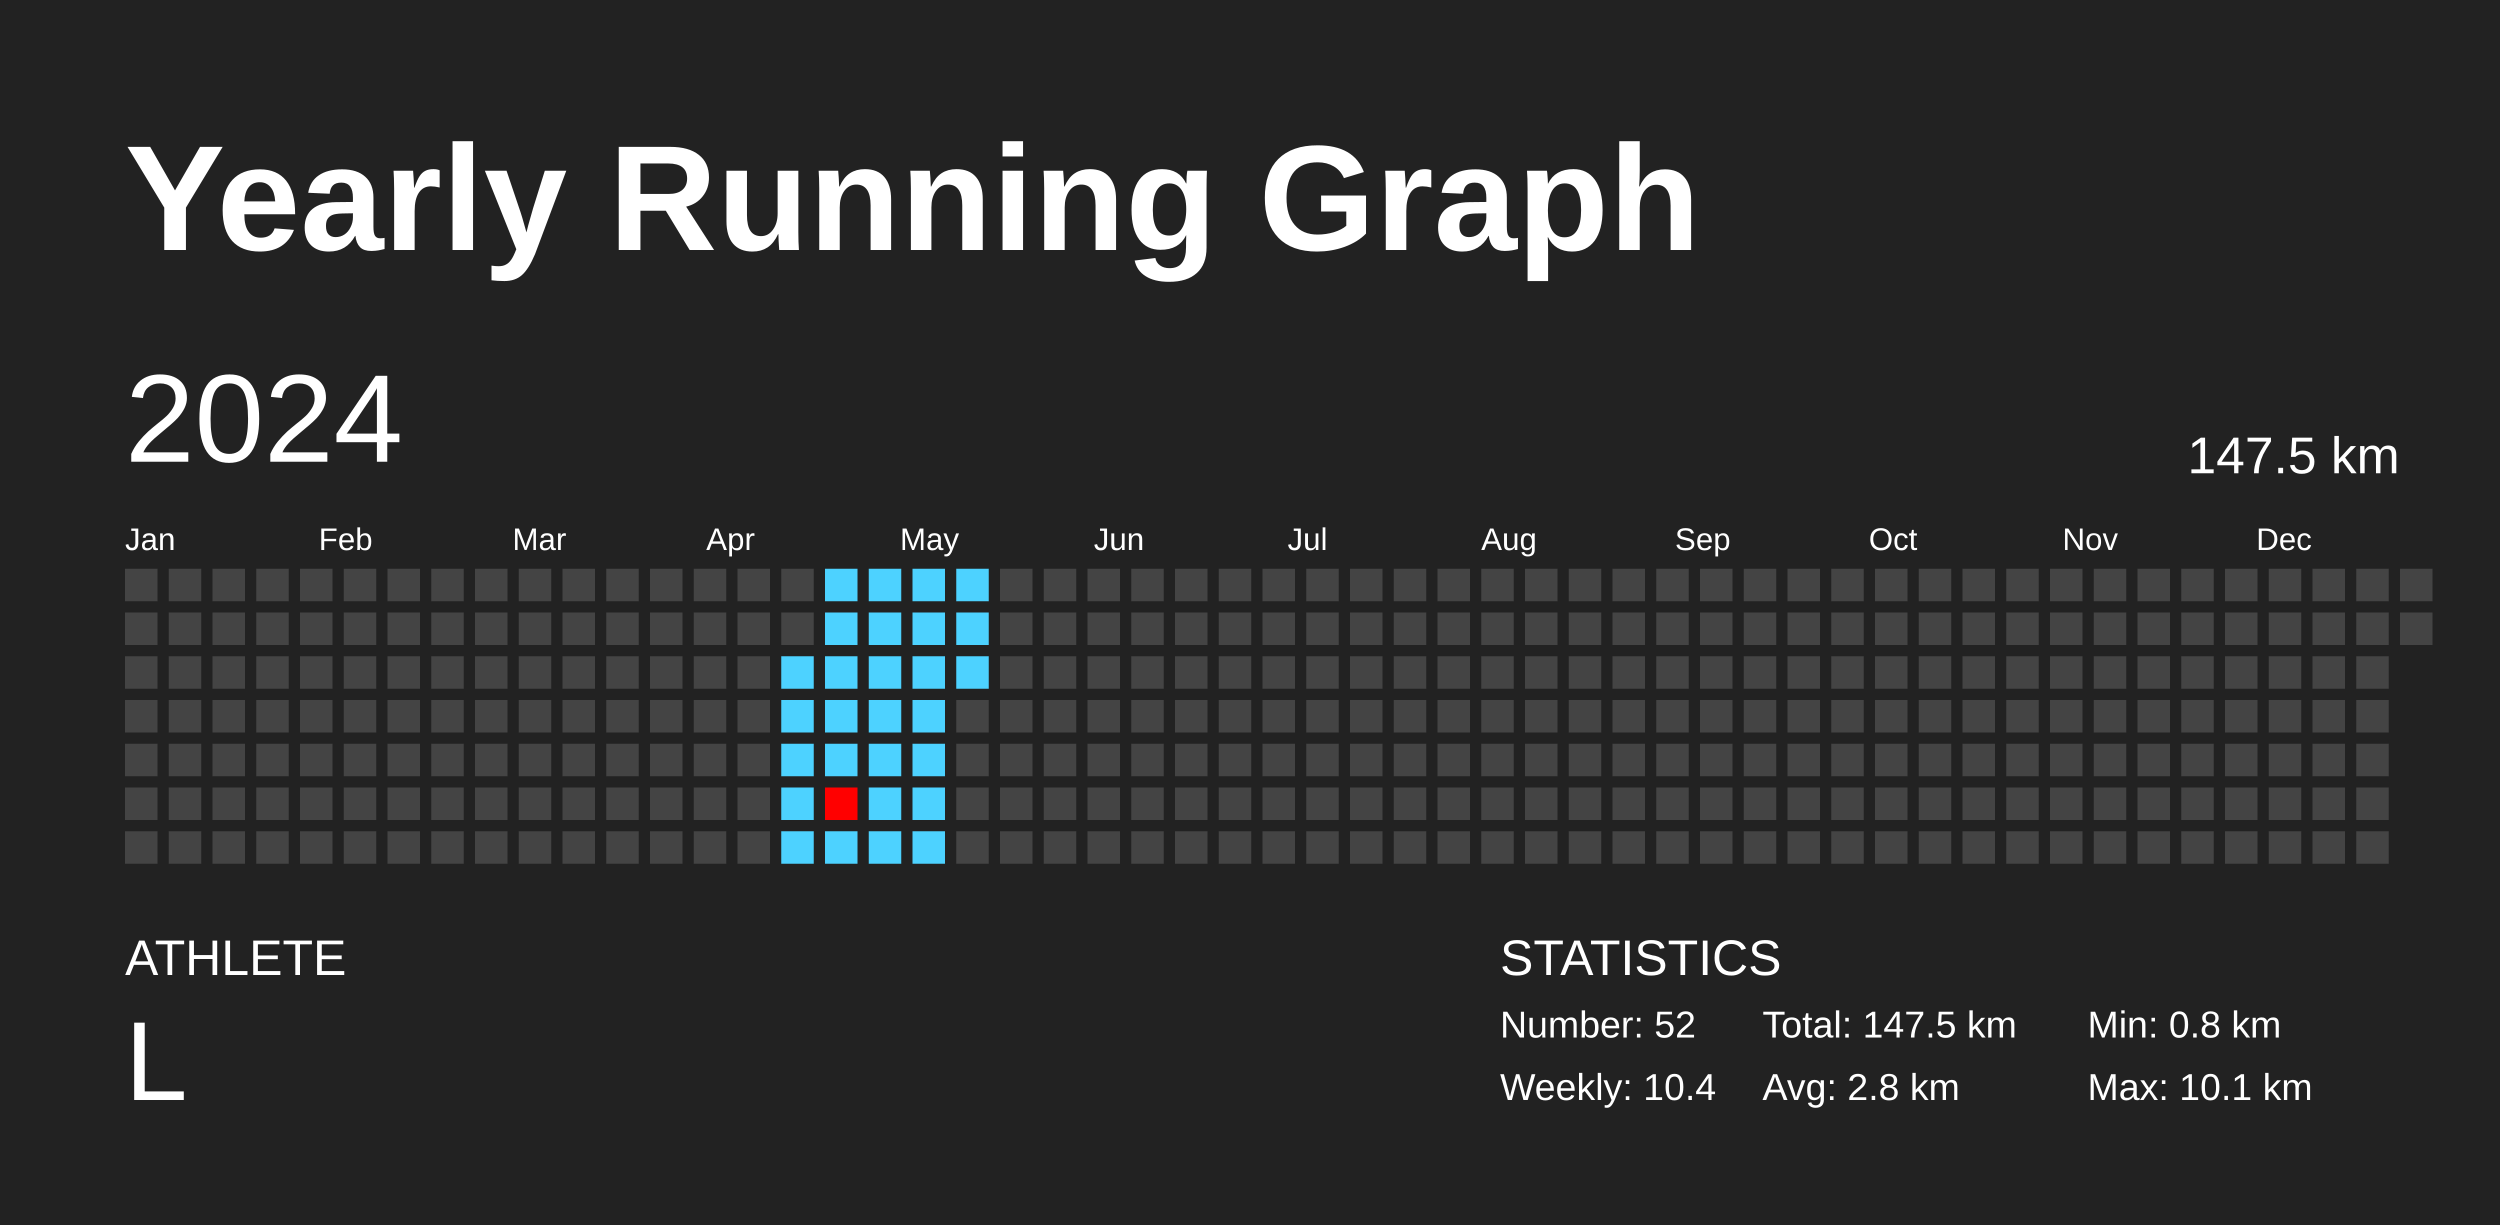
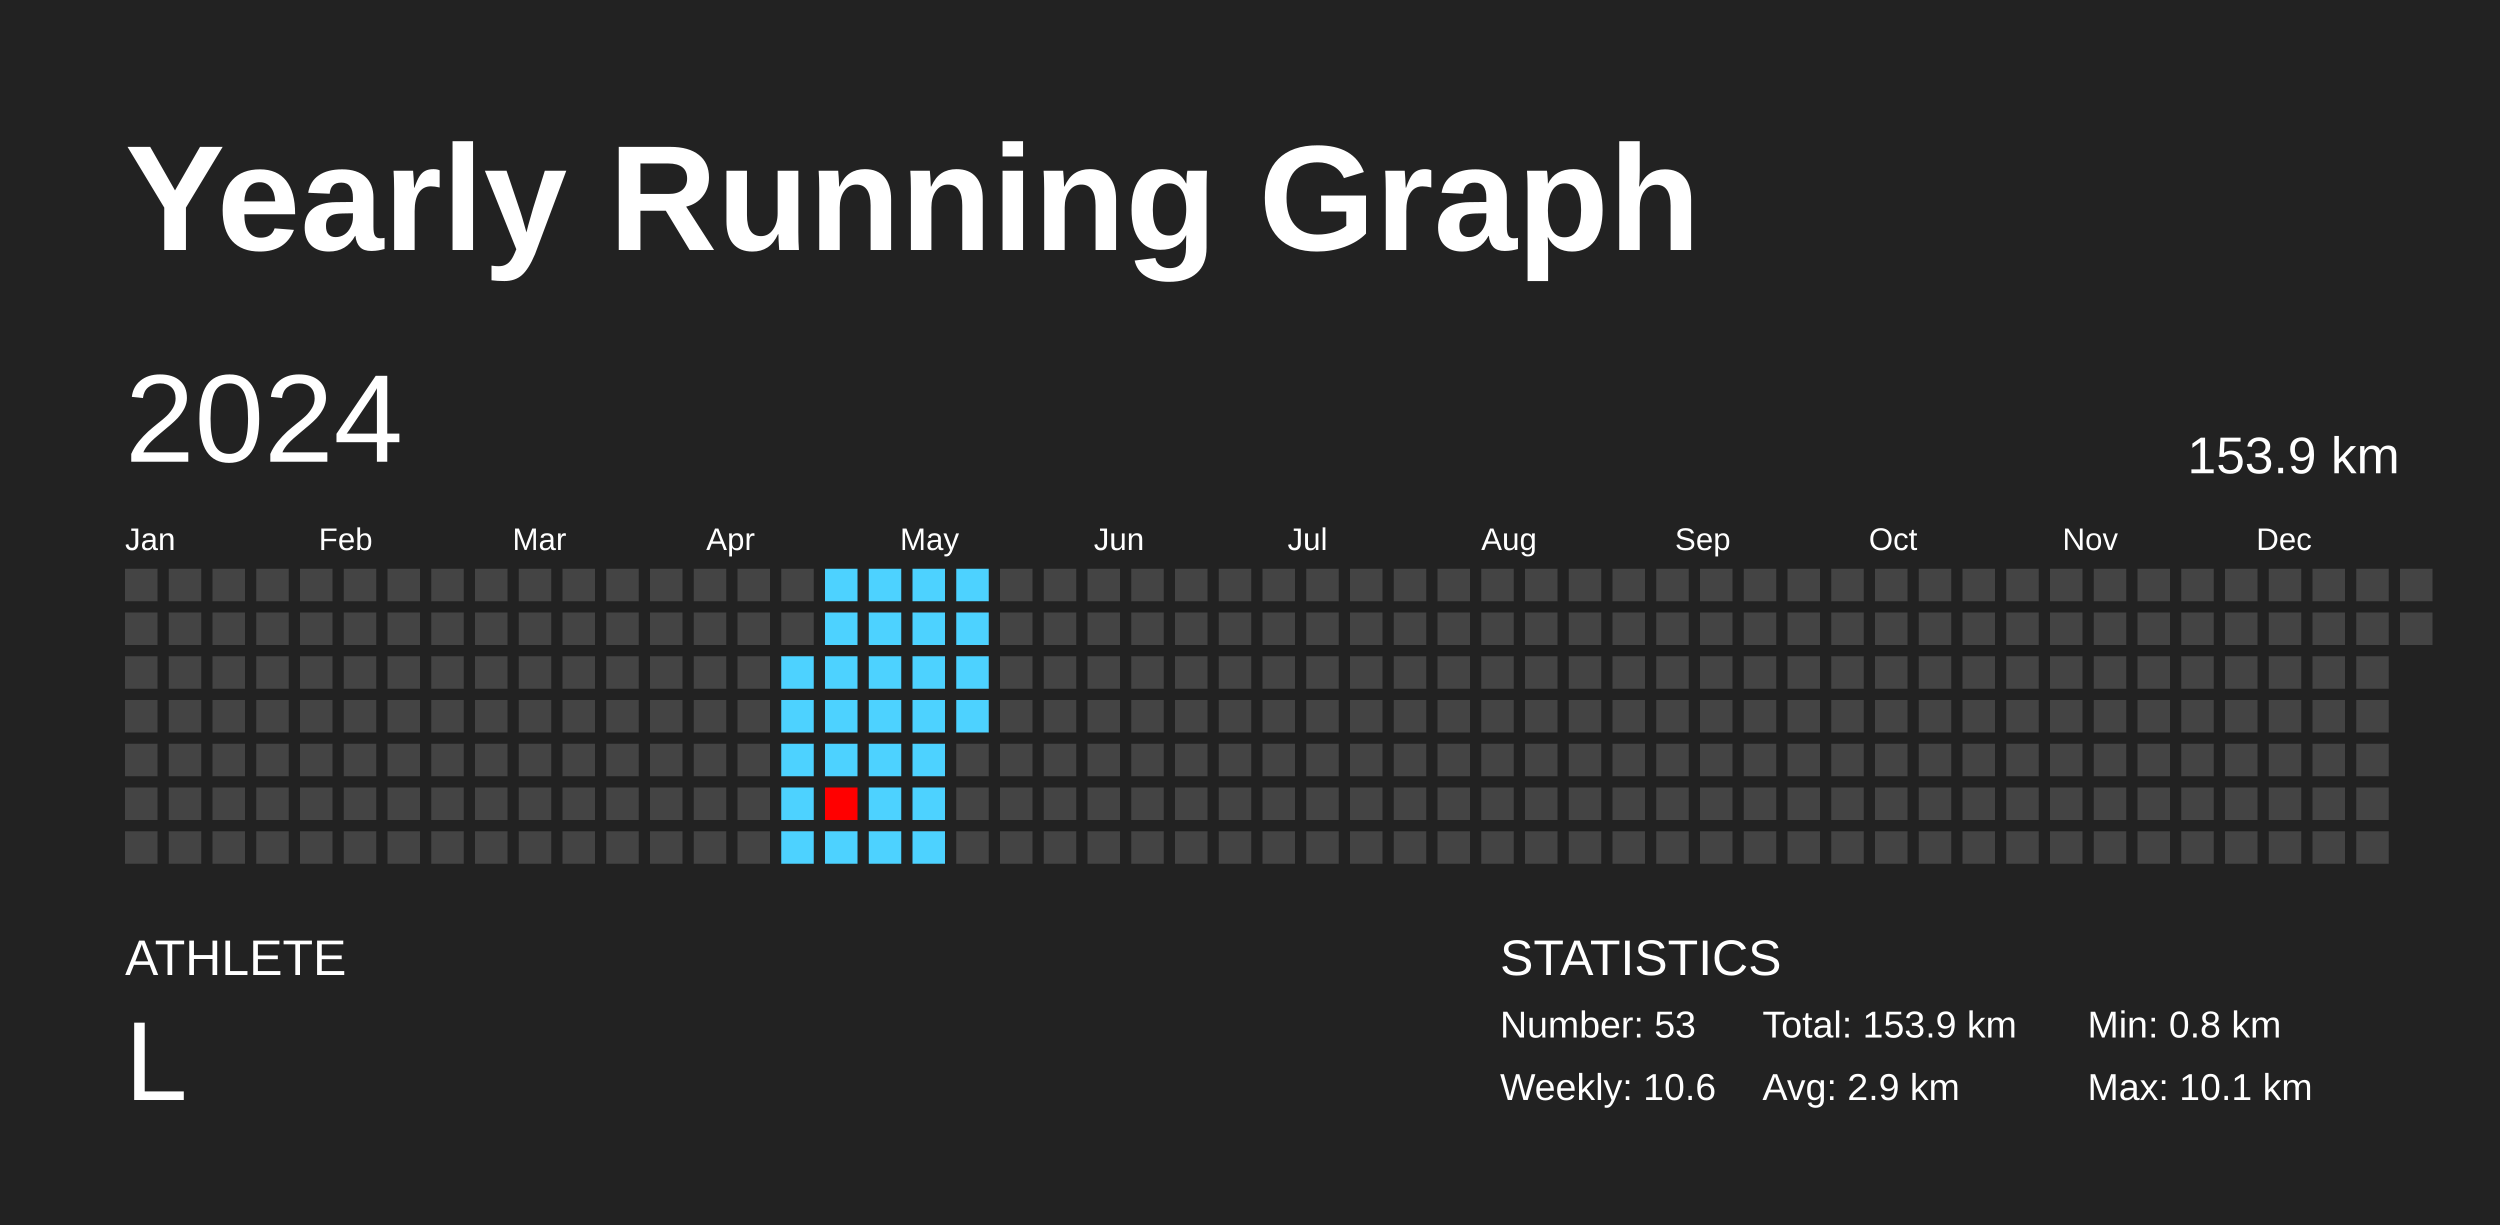
<svg xmlns="http://www.w3.org/2000/svg" baseProfile="full" height="98mm" version="1.1" viewBox="0,0,200,98" width="200mm">
  <defs />
  <rect fill="#222222" height="98" width="200" x="0" y="0" />
  <text fill="#FFFFFF" style="font-size:12px; font-family:Arial; font-weight:bold;" x="10" y="20">Yearly Running Graph</text>
  <text fill="#FFFFFF" style="font-size:4px; font-family:Arial" x="10" y="78">ATHLETE</text>
  <text fill="#FFFFFF" style="font-size:9px; font-family:Arial" x="10" y="88">L</text>
  <text fill="#FFFFFF" style="font-size:4px; font-family:Arial" x="120" y="78">STATISTICS</text>
-   <text fill="#FFFFFF" style="font-size:3px; font-family:Arial" x="120" y="83">Number: 52</text>
-   <text fill="#FFFFFF" style="font-size:3px; font-family:Arial" x="120" y="88">Weekly: 10.4</text>
-   <text fill="#FFFFFF" style="font-size:3px; font-family:Arial" x="141" y="83">Total: 147.5 km</text>
-   <text fill="#FFFFFF" style="font-size:3px; font-family:Arial" x="141" y="88">Avg: 2.8 km</text>
+   <text fill="#FFFFFF" style="font-size:3px; font-family:Arial" x="120" y="83">Number: 53</text>
+   <text fill="#FFFFFF" style="font-size:3px; font-family:Arial" x="120" y="88">Weekly: 10.6</text>
+   <text fill="#FFFFFF" style="font-size:3px; font-family:Arial" x="141" y="83">Total: 153.9 km</text>
+   <text fill="#FFFFFF" style="font-size:3px; font-family:Arial" x="141" y="88">Avg: 2.9 km</text>
  <text fill="#FFFFFF" style="font-size:3px; font-family:Arial" x="167" y="83">Min: 0.8 km</text>
  <text fill="#FFFFFF" style="font-size:3px; font-family:Arial" x="167" y="88">Max: 10.1 km</text>
  <text dominant-baseline="hanging" fill="#FFFFFF" style="font-size:10.0px; font-family:Arial;" x="10" y="30">2024</text>
-   <text dominant-baseline="hanging" fill="#FFFFFF" style="font-size:4.125px; font-family:Arial;" x="175" y="35">147.5 km</text>
+   <text dominant-baseline="hanging" fill="#FFFFFF" style="font-size:4.125px; font-family:Arial;" x="175" y="35">153.9 km</text>
  <text fill="#FFFFFF" style="font-size:2.5px; font-family:Arial" x="10.0" y="44">Jan</text>
  <text fill="#FFFFFF" style="font-size:2.5px; font-family:Arial" x="25.5" y="44">Feb</text>
  <text fill="#FFFFFF" style="font-size:2.5px; font-family:Arial" x="41.0" y="44">Mar</text>
  <text fill="#FFFFFF" style="font-size:2.5px; font-family:Arial" x="56.5" y="44">Apr</text>
  <text fill="#FFFFFF" style="font-size:2.5px; font-family:Arial" x="72.0" y="44">May</text>
  <text fill="#FFFFFF" style="font-size:2.5px; font-family:Arial" x="87.5" y="44">Jun</text>
  <text fill="#FFFFFF" style="font-size:2.5px; font-family:Arial" x="103.0" y="44">Jul</text>
  <text fill="#FFFFFF" style="font-size:2.5px; font-family:Arial" x="118.5" y="44">Aug</text>
  <text fill="#FFFFFF" style="font-size:2.5px; font-family:Arial" x="134.0" y="44">Sep</text>
  <text fill="#FFFFFF" style="font-size:2.5px; font-family:Arial" x="149.5" y="44">Oct</text>
  <text fill="#FFFFFF" style="font-size:2.5px; font-family:Arial" x="165.0" y="44">Nov</text>
  <text fill="#FFFFFF" style="font-size:2.5px; font-family:Arial" x="180.5" y="44">Dec</text>
  <rect fill="#444444" height="2.6" width="2.6" x="10.0" y="45.5" />
  <rect fill="#444444" height="2.6" width="2.6" x="10.0" y="49.0" />
  <rect fill="#444444" height="2.6" width="2.6" x="10.0" y="52.5" />
  <rect fill="#444444" height="2.6" width="2.6" x="10.0" y="56.0" />
  <rect fill="#444444" height="2.6" width="2.6" x="10.0" y="59.5" />
  <rect fill="#444444" height="2.6" width="2.6" x="10.0" y="63.0" />
  <rect fill="#444444" height="2.6" width="2.6" x="10.0" y="66.5" />
  <rect fill="#444444" height="2.6" width="2.6" x="13.5" y="45.5" />
  <rect fill="#444444" height="2.6" width="2.6" x="13.5" y="49.0" />
  <rect fill="#444444" height="2.6" width="2.6" x="13.5" y="52.5" />
  <rect fill="#444444" height="2.6" width="2.6" x="13.5" y="56.0" />
  <rect fill="#444444" height="2.6" width="2.6" x="13.5" y="59.5" />
  <rect fill="#444444" height="2.6" width="2.6" x="13.5" y="63.0" />
  <rect fill="#444444" height="2.6" width="2.6" x="13.5" y="66.5" />
  <rect fill="#444444" height="2.6" width="2.6" x="17.0" y="45.5" />
  <rect fill="#444444" height="2.6" width="2.6" x="17.0" y="49.0" />
  <rect fill="#444444" height="2.6" width="2.6" x="17.0" y="52.5" />
  <rect fill="#444444" height="2.6" width="2.6" x="17.0" y="56.0" />
  <rect fill="#444444" height="2.6" width="2.6" x="17.0" y="59.5" />
  <rect fill="#444444" height="2.6" width="2.6" x="17.0" y="63.0" />
  <rect fill="#444444" height="2.6" width="2.6" x="17.0" y="66.5" />
  <rect fill="#444444" height="2.6" width="2.6" x="20.5" y="45.5" />
  <rect fill="#444444" height="2.6" width="2.6" x="20.5" y="49.0" />
  <rect fill="#444444" height="2.6" width="2.6" x="20.5" y="52.5" />
  <rect fill="#444444" height="2.6" width="2.6" x="20.5" y="56.0" />
  <rect fill="#444444" height="2.6" width="2.6" x="20.5" y="59.5" />
  <rect fill="#444444" height="2.6" width="2.6" x="20.5" y="63.0" />
  <rect fill="#444444" height="2.6" width="2.6" x="20.5" y="66.5" />
  <rect fill="#444444" height="2.6" width="2.6" x="24.0" y="45.5" />
  <rect fill="#444444" height="2.6" width="2.6" x="24.0" y="49.0" />
  <rect fill="#444444" height="2.6" width="2.6" x="24.0" y="52.5" />
  <rect fill="#444444" height="2.6" width="2.6" x="24.0" y="56.0" />
  <rect fill="#444444" height="2.6" width="2.6" x="24.0" y="59.5" />
  <rect fill="#444444" height="2.6" width="2.6" x="24.0" y="63.0" />
  <rect fill="#444444" height="2.6" width="2.6" x="24.0" y="66.5" />
  <rect fill="#444444" height="2.6" width="2.6" x="27.5" y="45.5" />
  <rect fill="#444444" height="2.6" width="2.6" x="27.5" y="49.0" />
  <rect fill="#444444" height="2.6" width="2.6" x="27.5" y="52.5" />
  <rect fill="#444444" height="2.6" width="2.6" x="27.5" y="56.0" />
  <rect fill="#444444" height="2.6" width="2.6" x="27.5" y="59.5" />
  <rect fill="#444444" height="2.6" width="2.6" x="27.5" y="63.0" />
  <rect fill="#444444" height="2.6" width="2.6" x="27.5" y="66.5" />
  <rect fill="#444444" height="2.6" width="2.6" x="31.0" y="45.5" />
  <rect fill="#444444" height="2.6" width="2.6" x="31.0" y="49.0" />
  <rect fill="#444444" height="2.6" width="2.6" x="31.0" y="52.5" />
  <rect fill="#444444" height="2.6" width="2.6" x="31.0" y="56.0" />
  <rect fill="#444444" height="2.6" width="2.6" x="31.0" y="59.5" />
  <rect fill="#444444" height="2.6" width="2.6" x="31.0" y="63.0" />
  <rect fill="#444444" height="2.6" width="2.6" x="31.0" y="66.5" />
  <rect fill="#444444" height="2.6" width="2.6" x="34.5" y="45.5" />
  <rect fill="#444444" height="2.6" width="2.6" x="34.5" y="49.0" />
  <rect fill="#444444" height="2.6" width="2.6" x="34.5" y="52.5" />
  <rect fill="#444444" height="2.6" width="2.6" x="34.5" y="56.0" />
  <rect fill="#444444" height="2.6" width="2.6" x="34.5" y="59.5" />
  <rect fill="#444444" height="2.6" width="2.6" x="34.5" y="63.0" />
  <rect fill="#444444" height="2.6" width="2.6" x="34.5" y="66.5" />
  <rect fill="#444444" height="2.6" width="2.6" x="38.0" y="45.5" />
  <rect fill="#444444" height="2.6" width="2.6" x="38.0" y="49.0" />
  <rect fill="#444444" height="2.6" width="2.6" x="38.0" y="52.5" />
  <rect fill="#444444" height="2.6" width="2.6" x="38.0" y="56.0" />
  <rect fill="#444444" height="2.6" width="2.6" x="38.0" y="59.5" />
  <rect fill="#444444" height="2.6" width="2.6" x="38.0" y="63.0" />
  <rect fill="#444444" height="2.6" width="2.6" x="38.0" y="66.5" />
  <rect fill="#444444" height="2.6" width="2.6" x="41.5" y="45.5" />
  <rect fill="#444444" height="2.6" width="2.6" x="41.5" y="49.0" />
  <rect fill="#444444" height="2.6" width="2.6" x="41.5" y="52.5" />
  <rect fill="#444444" height="2.6" width="2.6" x="41.5" y="56.0" />
  <rect fill="#444444" height="2.6" width="2.6" x="41.5" y="59.5" />
  <rect fill="#444444" height="2.6" width="2.6" x="41.5" y="63.0" />
  <rect fill="#444444" height="2.6" width="2.6" x="41.5" y="66.5" />
  <rect fill="#444444" height="2.6" width="2.6" x="45.0" y="45.5" />
  <rect fill="#444444" height="2.6" width="2.6" x="45.0" y="49.0" />
  <rect fill="#444444" height="2.6" width="2.6" x="45.0" y="52.5" />
  <rect fill="#444444" height="2.6" width="2.6" x="45.0" y="56.0" />
  <rect fill="#444444" height="2.6" width="2.6" x="45.0" y="59.5" />
  <rect fill="#444444" height="2.6" width="2.6" x="45.0" y="63.0" />
  <rect fill="#444444" height="2.6" width="2.6" x="45.0" y="66.5" />
  <rect fill="#444444" height="2.6" width="2.6" x="48.5" y="45.5" />
  <rect fill="#444444" height="2.6" width="2.6" x="48.5" y="49.0" />
  <rect fill="#444444" height="2.6" width="2.6" x="48.5" y="52.5" />
  <rect fill="#444444" height="2.6" width="2.6" x="48.5" y="56.0" />
  <rect fill="#444444" height="2.6" width="2.6" x="48.5" y="59.5" />
  <rect fill="#444444" height="2.6" width="2.6" x="48.5" y="63.0" />
  <rect fill="#444444" height="2.6" width="2.6" x="48.5" y="66.5" />
  <rect fill="#444444" height="2.6" width="2.6" x="52.0" y="45.5" />
  <rect fill="#444444" height="2.6" width="2.6" x="52.0" y="49.0" />
  <rect fill="#444444" height="2.6" width="2.6" x="52.0" y="52.5" />
  <rect fill="#444444" height="2.6" width="2.6" x="52.0" y="56.0" />
  <rect fill="#444444" height="2.6" width="2.6" x="52.0" y="59.5" />
  <rect fill="#444444" height="2.6" width="2.6" x="52.0" y="63.0" />
  <rect fill="#444444" height="2.6" width="2.6" x="52.0" y="66.5" />
  <rect fill="#444444" height="2.6" width="2.6" x="55.5" y="45.5" />
  <rect fill="#444444" height="2.6" width="2.6" x="55.5" y="49.0" />
  <rect fill="#444444" height="2.6" width="2.6" x="55.5" y="52.5" />
  <rect fill="#444444" height="2.6" width="2.6" x="55.5" y="56.0" />
  <rect fill="#444444" height="2.6" width="2.6" x="55.5" y="59.5" />
  <rect fill="#444444" height="2.6" width="2.6" x="55.5" y="63.0" />
  <rect fill="#444444" height="2.6" width="2.6" x="55.5" y="66.5" />
  <rect fill="#444444" height="2.6" width="2.6" x="59.0" y="45.5" />
  <rect fill="#444444" height="2.6" width="2.6" x="59.0" y="49.0" />
  <rect fill="#444444" height="2.6" width="2.6" x="59.0" y="52.5" />
  <rect fill="#444444" height="2.6" width="2.6" x="59.0" y="56.0" />
  <rect fill="#444444" height="2.6" width="2.6" x="59.0" y="59.5" />
  <rect fill="#444444" height="2.6" width="2.6" x="59.0" y="63.0" />
  <rect fill="#444444" height="2.6" width="2.6" x="59.0" y="66.5" />
  <rect fill="#444444" height="2.6" width="2.6" x="62.5" y="45.5" />
  <rect fill="#444444" height="2.6" width="2.6" x="62.5" y="49.0" />
  <rect fill="#4dd2ff" height="2.6" width="2.6" x="62.5" y="52.5" />
  <rect fill="#4dd2ff" height="2.6" width="2.6" x="62.5" y="56.0" />
  <rect fill="#4dd2ff" height="2.6" width="2.6" x="62.5" y="59.5" />
  <rect fill="#4dd2ff" height="2.6" width="2.6" x="62.5" y="63.0" />
  <rect fill="#4dd2ff" height="2.6" width="2.6" x="62.5" y="66.5" />
  <rect fill="#4dd2ff" height="2.6" width="2.6" x="66.0" y="45.5" />
  <rect fill="#4dd2ff" height="2.6" width="2.6" x="66.0" y="49.0" />
  <rect fill="#4dd2ff" height="2.6" width="2.6" x="66.0" y="52.5" />
  <rect fill="#4dd2ff" height="2.6" width="2.6" x="66.0" y="56.0" />
  <rect fill="#4dd2ff" height="2.6" width="2.6" x="66.0" y="59.5" />
  <rect fill="red" height="2.6" width="2.6" x="66.0" y="63.0" />
  <rect fill="#4dd2ff" height="2.6" width="2.6" x="66.0" y="66.5" />
  <rect fill="#4dd2ff" height="2.6" width="2.6" x="69.5" y="45.5" />
  <rect fill="#4dd2ff" height="2.6" width="2.6" x="69.5" y="49.0" />
  <rect fill="#4dd2ff" height="2.6" width="2.6" x="69.5" y="52.5" />
  <rect fill="#4dd2ff" height="2.6" width="2.6" x="69.5" y="56.0" />
  <rect fill="#4dd2ff" height="2.6" width="2.6" x="69.5" y="59.5" />
  <rect fill="#4dd2ff" height="2.6" width="2.6" x="69.5" y="63.0" />
  <rect fill="#4dd2ff" height="2.6" width="2.6" x="69.5" y="66.5" />
  <rect fill="#4dd2ff" height="2.6" width="2.6" x="73.0" y="45.5" />
  <rect fill="#4dd2ff" height="2.6" width="2.6" x="73.0" y="49.0" />
  <rect fill="#4dd2ff" height="2.6" width="2.6" x="73.0" y="52.5" />
  <rect fill="#4dd2ff" height="2.6" width="2.6" x="73.0" y="56.0" />
  <rect fill="#4dd2ff" height="2.6" width="2.6" x="73.0" y="59.5" />
  <rect fill="#4dd2ff" height="2.6" width="2.6" x="73.0" y="63.0" />
  <rect fill="#4dd2ff" height="2.6" width="2.6" x="73.0" y="66.5" />
  <rect fill="#4dd2ff" height="2.6" width="2.6" x="76.5" y="45.5" />
  <rect fill="#4dd2ff" height="2.6" width="2.6" x="76.5" y="49.0" />
  <rect fill="#4dd2ff" height="2.6" width="2.6" x="76.5" y="52.5" />
-   <rect fill="#444444" height="2.6" width="2.6" x="76.5" y="56.0" />
+   <rect fill="#4dd2ff" height="2.6" width="2.6" x="76.5" y="56.0" />
  <rect fill="#444444" height="2.6" width="2.6" x="76.5" y="59.5" />
  <rect fill="#444444" height="2.6" width="2.6" x="76.5" y="63.0" />
  <rect fill="#444444" height="2.6" width="2.6" x="76.5" y="66.5" />
  <rect fill="#444444" height="2.6" width="2.6" x="80.0" y="45.5" />
  <rect fill="#444444" height="2.6" width="2.6" x="80.0" y="49.0" />
  <rect fill="#444444" height="2.6" width="2.6" x="80.0" y="52.5" />
  <rect fill="#444444" height="2.6" width="2.6" x="80.0" y="56.0" />
  <rect fill="#444444" height="2.6" width="2.6" x="80.0" y="59.5" />
  <rect fill="#444444" height="2.6" width="2.6" x="80.0" y="63.0" />
  <rect fill="#444444" height="2.6" width="2.6" x="80.0" y="66.5" />
  <rect fill="#444444" height="2.6" width="2.6" x="83.5" y="45.5" />
  <rect fill="#444444" height="2.6" width="2.6" x="83.5" y="49.0" />
  <rect fill="#444444" height="2.6" width="2.6" x="83.5" y="52.5" />
  <rect fill="#444444" height="2.6" width="2.6" x="83.5" y="56.0" />
  <rect fill="#444444" height="2.6" width="2.6" x="83.5" y="59.5" />
  <rect fill="#444444" height="2.6" width="2.6" x="83.5" y="63.0" />
  <rect fill="#444444" height="2.6" width="2.6" x="83.5" y="66.5" />
  <rect fill="#444444" height="2.6" width="2.6" x="87.0" y="45.5" />
  <rect fill="#444444" height="2.6" width="2.6" x="87.0" y="49.0" />
  <rect fill="#444444" height="2.6" width="2.6" x="87.0" y="52.5" />
  <rect fill="#444444" height="2.6" width="2.6" x="87.0" y="56.0" />
  <rect fill="#444444" height="2.6" width="2.6" x="87.0" y="59.5" />
  <rect fill="#444444" height="2.6" width="2.6" x="87.0" y="63.0" />
  <rect fill="#444444" height="2.6" width="2.6" x="87.0" y="66.5" />
  <rect fill="#444444" height="2.6" width="2.6" x="90.5" y="45.5" />
  <rect fill="#444444" height="2.6" width="2.6" x="90.5" y="49.0" />
  <rect fill="#444444" height="2.6" width="2.6" x="90.5" y="52.5" />
  <rect fill="#444444" height="2.6" width="2.6" x="90.5" y="56.0" />
  <rect fill="#444444" height="2.6" width="2.6" x="90.5" y="59.5" />
  <rect fill="#444444" height="2.6" width="2.6" x="90.5" y="63.0" />
  <rect fill="#444444" height="2.6" width="2.6" x="90.5" y="66.5" />
  <rect fill="#444444" height="2.6" width="2.6" x="94.0" y="45.5" />
  <rect fill="#444444" height="2.6" width="2.6" x="94.0" y="49.0" />
  <rect fill="#444444" height="2.6" width="2.6" x="94.0" y="52.5" />
  <rect fill="#444444" height="2.6" width="2.6" x="94.0" y="56.0" />
  <rect fill="#444444" height="2.6" width="2.6" x="94.0" y="59.5" />
  <rect fill="#444444" height="2.6" width="2.6" x="94.0" y="63.0" />
  <rect fill="#444444" height="2.6" width="2.6" x="94.0" y="66.5" />
  <rect fill="#444444" height="2.6" width="2.6" x="97.5" y="45.5" />
  <rect fill="#444444" height="2.6" width="2.6" x="97.5" y="49.0" />
  <rect fill="#444444" height="2.6" width="2.6" x="97.5" y="52.5" />
  <rect fill="#444444" height="2.6" width="2.6" x="97.5" y="56.0" />
  <rect fill="#444444" height="2.6" width="2.6" x="97.5" y="59.5" />
  <rect fill="#444444" height="2.6" width="2.6" x="97.5" y="63.0" />
  <rect fill="#444444" height="2.6" width="2.6" x="97.5" y="66.5" />
  <rect fill="#444444" height="2.6" width="2.6" x="101.0" y="45.5" />
  <rect fill="#444444" height="2.6" width="2.6" x="101.0" y="49.0" />
  <rect fill="#444444" height="2.6" width="2.6" x="101.0" y="52.5" />
  <rect fill="#444444" height="2.6" width="2.6" x="101.0" y="56.0" />
  <rect fill="#444444" height="2.6" width="2.6" x="101.0" y="59.5" />
  <rect fill="#444444" height="2.6" width="2.6" x="101.0" y="63.0" />
  <rect fill="#444444" height="2.6" width="2.6" x="101.0" y="66.5" />
  <rect fill="#444444" height="2.6" width="2.6" x="104.5" y="45.5" />
  <rect fill="#444444" height="2.6" width="2.6" x="104.5" y="49.0" />
  <rect fill="#444444" height="2.6" width="2.6" x="104.5" y="52.5" />
  <rect fill="#444444" height="2.6" width="2.6" x="104.5" y="56.0" />
  <rect fill="#444444" height="2.6" width="2.6" x="104.5" y="59.5" />
  <rect fill="#444444" height="2.6" width="2.6" x="104.5" y="63.0" />
  <rect fill="#444444" height="2.6" width="2.6" x="104.5" y="66.5" />
  <rect fill="#444444" height="2.6" width="2.6" x="108.0" y="45.5" />
  <rect fill="#444444" height="2.6" width="2.6" x="108.0" y="49.0" />
  <rect fill="#444444" height="2.6" width="2.6" x="108.0" y="52.5" />
  <rect fill="#444444" height="2.6" width="2.6" x="108.0" y="56.0" />
  <rect fill="#444444" height="2.6" width="2.6" x="108.0" y="59.5" />
  <rect fill="#444444" height="2.6" width="2.6" x="108.0" y="63.0" />
  <rect fill="#444444" height="2.6" width="2.6" x="108.0" y="66.5" />
  <rect fill="#444444" height="2.6" width="2.6" x="111.5" y="45.5" />
  <rect fill="#444444" height="2.6" width="2.6" x="111.5" y="49.0" />
  <rect fill="#444444" height="2.6" width="2.6" x="111.5" y="52.5" />
  <rect fill="#444444" height="2.6" width="2.6" x="111.5" y="56.0" />
  <rect fill="#444444" height="2.6" width="2.6" x="111.5" y="59.5" />
  <rect fill="#444444" height="2.6" width="2.6" x="111.5" y="63.0" />
  <rect fill="#444444" height="2.6" width="2.6" x="111.5" y="66.5" />
  <rect fill="#444444" height="2.6" width="2.6" x="115.0" y="45.5" />
  <rect fill="#444444" height="2.6" width="2.6" x="115.0" y="49.0" />
  <rect fill="#444444" height="2.6" width="2.6" x="115.0" y="52.5" />
  <rect fill="#444444" height="2.6" width="2.6" x="115.0" y="56.0" />
  <rect fill="#444444" height="2.6" width="2.6" x="115.0" y="59.5" />
  <rect fill="#444444" height="2.6" width="2.6" x="115.0" y="63.0" />
  <rect fill="#444444" height="2.6" width="2.6" x="115.0" y="66.5" />
  <rect fill="#444444" height="2.6" width="2.6" x="118.5" y="45.5" />
  <rect fill="#444444" height="2.6" width="2.6" x="118.5" y="49.0" />
  <rect fill="#444444" height="2.6" width="2.6" x="118.5" y="52.5" />
  <rect fill="#444444" height="2.6" width="2.6" x="118.5" y="56.0" />
  <rect fill="#444444" height="2.6" width="2.6" x="118.5" y="59.5" />
  <rect fill="#444444" height="2.6" width="2.6" x="118.5" y="63.0" />
  <rect fill="#444444" height="2.6" width="2.6" x="118.5" y="66.5" />
  <rect fill="#444444" height="2.6" width="2.6" x="122.0" y="45.5" />
  <rect fill="#444444" height="2.6" width="2.6" x="122.0" y="49.0" />
  <rect fill="#444444" height="2.6" width="2.6" x="122.0" y="52.5" />
  <rect fill="#444444" height="2.6" width="2.6" x="122.0" y="56.0" />
  <rect fill="#444444" height="2.6" width="2.6" x="122.0" y="59.5" />
  <rect fill="#444444" height="2.6" width="2.6" x="122.0" y="63.0" />
  <rect fill="#444444" height="2.6" width="2.6" x="122.0" y="66.5" />
  <rect fill="#444444" height="2.6" width="2.6" x="125.5" y="45.5" />
  <rect fill="#444444" height="2.6" width="2.6" x="125.5" y="49.0" />
  <rect fill="#444444" height="2.6" width="2.6" x="125.5" y="52.5" />
  <rect fill="#444444" height="2.6" width="2.6" x="125.5" y="56.0" />
  <rect fill="#444444" height="2.6" width="2.6" x="125.5" y="59.5" />
  <rect fill="#444444" height="2.6" width="2.6" x="125.5" y="63.0" />
  <rect fill="#444444" height="2.6" width="2.6" x="125.5" y="66.5" />
  <rect fill="#444444" height="2.6" width="2.6" x="129.0" y="45.5" />
  <rect fill="#444444" height="2.6" width="2.6" x="129.0" y="49.0" />
  <rect fill="#444444" height="2.6" width="2.6" x="129.0" y="52.5" />
  <rect fill="#444444" height="2.6" width="2.6" x="129.0" y="56.0" />
  <rect fill="#444444" height="2.6" width="2.6" x="129.0" y="59.5" />
  <rect fill="#444444" height="2.6" width="2.6" x="129.0" y="63.0" />
  <rect fill="#444444" height="2.6" width="2.6" x="129.0" y="66.5" />
  <rect fill="#444444" height="2.6" width="2.6" x="132.5" y="45.5" />
  <rect fill="#444444" height="2.6" width="2.6" x="132.5" y="49.0" />
  <rect fill="#444444" height="2.6" width="2.6" x="132.5" y="52.5" />
  <rect fill="#444444" height="2.6" width="2.6" x="132.5" y="56.0" />
  <rect fill="#444444" height="2.6" width="2.6" x="132.5" y="59.5" />
  <rect fill="#444444" height="2.6" width="2.6" x="132.5" y="63.0" />
  <rect fill="#444444" height="2.6" width="2.6" x="132.5" y="66.5" />
  <rect fill="#444444" height="2.6" width="2.6" x="136.0" y="45.5" />
  <rect fill="#444444" height="2.6" width="2.6" x="136.0" y="49.0" />
  <rect fill="#444444" height="2.6" width="2.6" x="136.0" y="52.5" />
  <rect fill="#444444" height="2.6" width="2.6" x="136.0" y="56.0" />
  <rect fill="#444444" height="2.6" width="2.6" x="136.0" y="59.5" />
  <rect fill="#444444" height="2.6" width="2.6" x="136.0" y="63.0" />
  <rect fill="#444444" height="2.6" width="2.6" x="136.0" y="66.5" />
  <rect fill="#444444" height="2.6" width="2.6" x="139.5" y="45.5" />
  <rect fill="#444444" height="2.6" width="2.6" x="139.5" y="49.0" />
  <rect fill="#444444" height="2.6" width="2.6" x="139.5" y="52.5" />
  <rect fill="#444444" height="2.6" width="2.6" x="139.5" y="56.0" />
  <rect fill="#444444" height="2.6" width="2.6" x="139.5" y="59.5" />
  <rect fill="#444444" height="2.6" width="2.6" x="139.5" y="63.0" />
  <rect fill="#444444" height="2.6" width="2.6" x="139.5" y="66.5" />
  <rect fill="#444444" height="2.6" width="2.6" x="143.0" y="45.5" />
  <rect fill="#444444" height="2.6" width="2.6" x="143.0" y="49.0" />
  <rect fill="#444444" height="2.6" width="2.6" x="143.0" y="52.5" />
  <rect fill="#444444" height="2.6" width="2.6" x="143.0" y="56.0" />
  <rect fill="#444444" height="2.6" width="2.6" x="143.0" y="59.5" />
  <rect fill="#444444" height="2.6" width="2.6" x="143.0" y="63.0" />
  <rect fill="#444444" height="2.6" width="2.6" x="143.0" y="66.5" />
  <rect fill="#444444" height="2.6" width="2.6" x="146.5" y="45.5" />
  <rect fill="#444444" height="2.6" width="2.6" x="146.5" y="49.0" />
  <rect fill="#444444" height="2.6" width="2.6" x="146.5" y="52.5" />
  <rect fill="#444444" height="2.6" width="2.6" x="146.5" y="56.0" />
  <rect fill="#444444" height="2.6" width="2.6" x="146.5" y="59.5" />
  <rect fill="#444444" height="2.6" width="2.6" x="146.5" y="63.0" />
  <rect fill="#444444" height="2.6" width="2.6" x="146.5" y="66.5" />
  <rect fill="#444444" height="2.6" width="2.6" x="150.0" y="45.5" />
  <rect fill="#444444" height="2.6" width="2.6" x="150.0" y="49.0" />
  <rect fill="#444444" height="2.6" width="2.6" x="150.0" y="52.5" />
  <rect fill="#444444" height="2.6" width="2.6" x="150.0" y="56.0" />
  <rect fill="#444444" height="2.6" width="2.6" x="150.0" y="59.5" />
  <rect fill="#444444" height="2.6" width="2.6" x="150.0" y="63.0" />
  <rect fill="#444444" height="2.6" width="2.6" x="150.0" y="66.5" />
  <rect fill="#444444" height="2.6" width="2.6" x="153.5" y="45.5" />
  <rect fill="#444444" height="2.6" width="2.6" x="153.5" y="49.0" />
  <rect fill="#444444" height="2.6" width="2.6" x="153.5" y="52.5" />
  <rect fill="#444444" height="2.6" width="2.6" x="153.5" y="56.0" />
  <rect fill="#444444" height="2.6" width="2.6" x="153.5" y="59.5" />
  <rect fill="#444444" height="2.6" width="2.6" x="153.5" y="63.0" />
  <rect fill="#444444" height="2.6" width="2.6" x="153.5" y="66.5" />
  <rect fill="#444444" height="2.6" width="2.6" x="157.0" y="45.5" />
  <rect fill="#444444" height="2.6" width="2.6" x="157.0" y="49.0" />
  <rect fill="#444444" height="2.6" width="2.6" x="157.0" y="52.5" />
  <rect fill="#444444" height="2.6" width="2.6" x="157.0" y="56.0" />
  <rect fill="#444444" height="2.6" width="2.6" x="157.0" y="59.5" />
  <rect fill="#444444" height="2.6" width="2.6" x="157.0" y="63.0" />
  <rect fill="#444444" height="2.6" width="2.6" x="157.0" y="66.5" />
  <rect fill="#444444" height="2.6" width="2.6" x="160.5" y="45.5" />
  <rect fill="#444444" height="2.6" width="2.6" x="160.5" y="49.0" />
  <rect fill="#444444" height="2.6" width="2.6" x="160.5" y="52.5" />
  <rect fill="#444444" height="2.6" width="2.6" x="160.5" y="56.0" />
  <rect fill="#444444" height="2.6" width="2.6" x="160.5" y="59.5" />
  <rect fill="#444444" height="2.6" width="2.6" x="160.5" y="63.0" />
  <rect fill="#444444" height="2.6" width="2.6" x="160.5" y="66.5" />
  <rect fill="#444444" height="2.6" width="2.6" x="164.0" y="45.5" />
  <rect fill="#444444" height="2.6" width="2.6" x="164.0" y="49.0" />
  <rect fill="#444444" height="2.6" width="2.6" x="164.0" y="52.5" />
  <rect fill="#444444" height="2.6" width="2.6" x="164.0" y="56.0" />
  <rect fill="#444444" height="2.6" width="2.6" x="164.0" y="59.5" />
  <rect fill="#444444" height="2.6" width="2.6" x="164.0" y="63.0" />
  <rect fill="#444444" height="2.6" width="2.6" x="164.0" y="66.5" />
  <rect fill="#444444" height="2.6" width="2.6" x="167.5" y="45.5" />
  <rect fill="#444444" height="2.6" width="2.6" x="167.5" y="49.0" />
  <rect fill="#444444" height="2.6" width="2.6" x="167.5" y="52.5" />
  <rect fill="#444444" height="2.6" width="2.6" x="167.5" y="56.0" />
  <rect fill="#444444" height="2.6" width="2.6" x="167.5" y="59.5" />
  <rect fill="#444444" height="2.6" width="2.6" x="167.5" y="63.0" />
  <rect fill="#444444" height="2.6" width="2.6" x="167.5" y="66.5" />
  <rect fill="#444444" height="2.6" width="2.6" x="171.0" y="45.5" />
  <rect fill="#444444" height="2.6" width="2.6" x="171.0" y="49.0" />
  <rect fill="#444444" height="2.6" width="2.6" x="171.0" y="52.5" />
  <rect fill="#444444" height="2.6" width="2.6" x="171.0" y="56.0" />
  <rect fill="#444444" height="2.6" width="2.6" x="171.0" y="59.5" />
  <rect fill="#444444" height="2.6" width="2.6" x="171.0" y="63.0" />
  <rect fill="#444444" height="2.6" width="2.6" x="171.0" y="66.5" />
  <rect fill="#444444" height="2.6" width="2.6" x="174.5" y="45.5" />
  <rect fill="#444444" height="2.6" width="2.6" x="174.5" y="49.0" />
  <rect fill="#444444" height="2.6" width="2.6" x="174.5" y="52.5" />
  <rect fill="#444444" height="2.6" width="2.6" x="174.5" y="56.0" />
  <rect fill="#444444" height="2.6" width="2.6" x="174.5" y="59.5" />
  <rect fill="#444444" height="2.6" width="2.6" x="174.5" y="63.0" />
  <rect fill="#444444" height="2.6" width="2.6" x="174.5" y="66.5" />
  <rect fill="#444444" height="2.6" width="2.6" x="178.0" y="45.5" />
  <rect fill="#444444" height="2.6" width="2.6" x="178.0" y="49.0" />
  <rect fill="#444444" height="2.6" width="2.6" x="178.0" y="52.5" />
  <rect fill="#444444" height="2.6" width="2.6" x="178.0" y="56.0" />
  <rect fill="#444444" height="2.6" width="2.6" x="178.0" y="59.5" />
  <rect fill="#444444" height="2.6" width="2.6" x="178.0" y="63.0" />
  <rect fill="#444444" height="2.6" width="2.6" x="178.0" y="66.5" />
  <rect fill="#444444" height="2.6" width="2.6" x="181.5" y="45.5" />
  <rect fill="#444444" height="2.6" width="2.6" x="181.5" y="49.0" />
  <rect fill="#444444" height="2.6" width="2.6" x="181.5" y="52.5" />
  <rect fill="#444444" height="2.6" width="2.6" x="181.5" y="56.0" />
  <rect fill="#444444" height="2.6" width="2.6" x="181.5" y="59.5" />
  <rect fill="#444444" height="2.6" width="2.6" x="181.5" y="63.0" />
  <rect fill="#444444" height="2.6" width="2.6" x="181.5" y="66.5" />
  <rect fill="#444444" height="2.6" width="2.6" x="185.0" y="45.5" />
  <rect fill="#444444" height="2.6" width="2.6" x="185.0" y="49.0" />
  <rect fill="#444444" height="2.6" width="2.6" x="185.0" y="52.5" />
  <rect fill="#444444" height="2.6" width="2.6" x="185.0" y="56.0" />
  <rect fill="#444444" height="2.6" width="2.6" x="185.0" y="59.5" />
  <rect fill="#444444" height="2.6" width="2.6" x="185.0" y="63.0" />
  <rect fill="#444444" height="2.6" width="2.6" x="185.0" y="66.5" />
  <rect fill="#444444" height="2.6" width="2.6" x="188.5" y="45.5" />
  <rect fill="#444444" height="2.6" width="2.6" x="188.5" y="49.0" />
  <rect fill="#444444" height="2.6" width="2.6" x="188.5" y="52.5" />
  <rect fill="#444444" height="2.6" width="2.6" x="188.5" y="56.0" />
  <rect fill="#444444" height="2.6" width="2.6" x="188.5" y="59.5" />
  <rect fill="#444444" height="2.6" width="2.6" x="188.5" y="63.0" />
  <rect fill="#444444" height="2.6" width="2.6" x="188.5" y="66.5" />
  <rect fill="#444444" height="2.6" width="2.6" x="192.0" y="45.5" />
  <rect fill="#444444" height="2.6" width="2.6" x="192.0" y="49.0" />
</svg>
